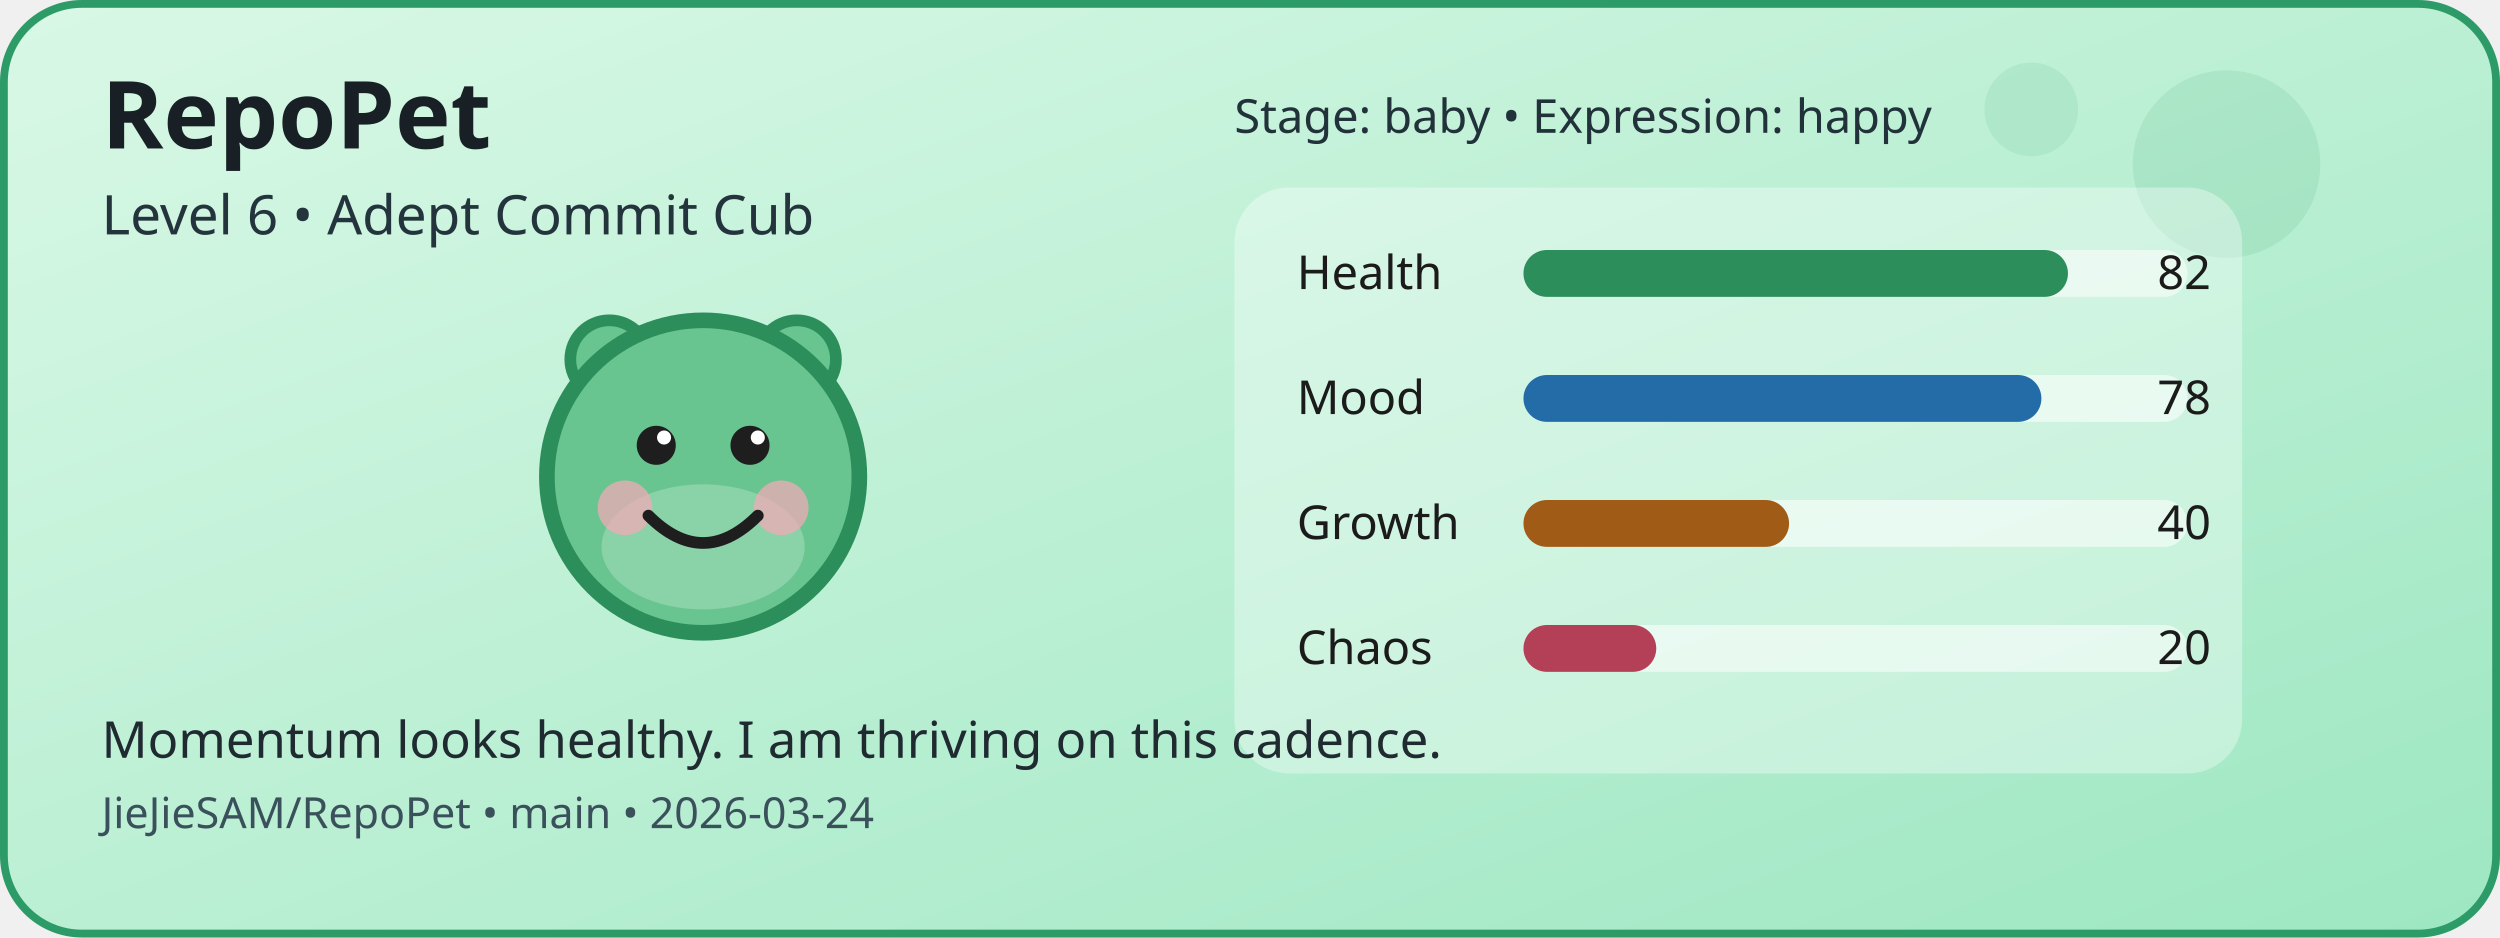
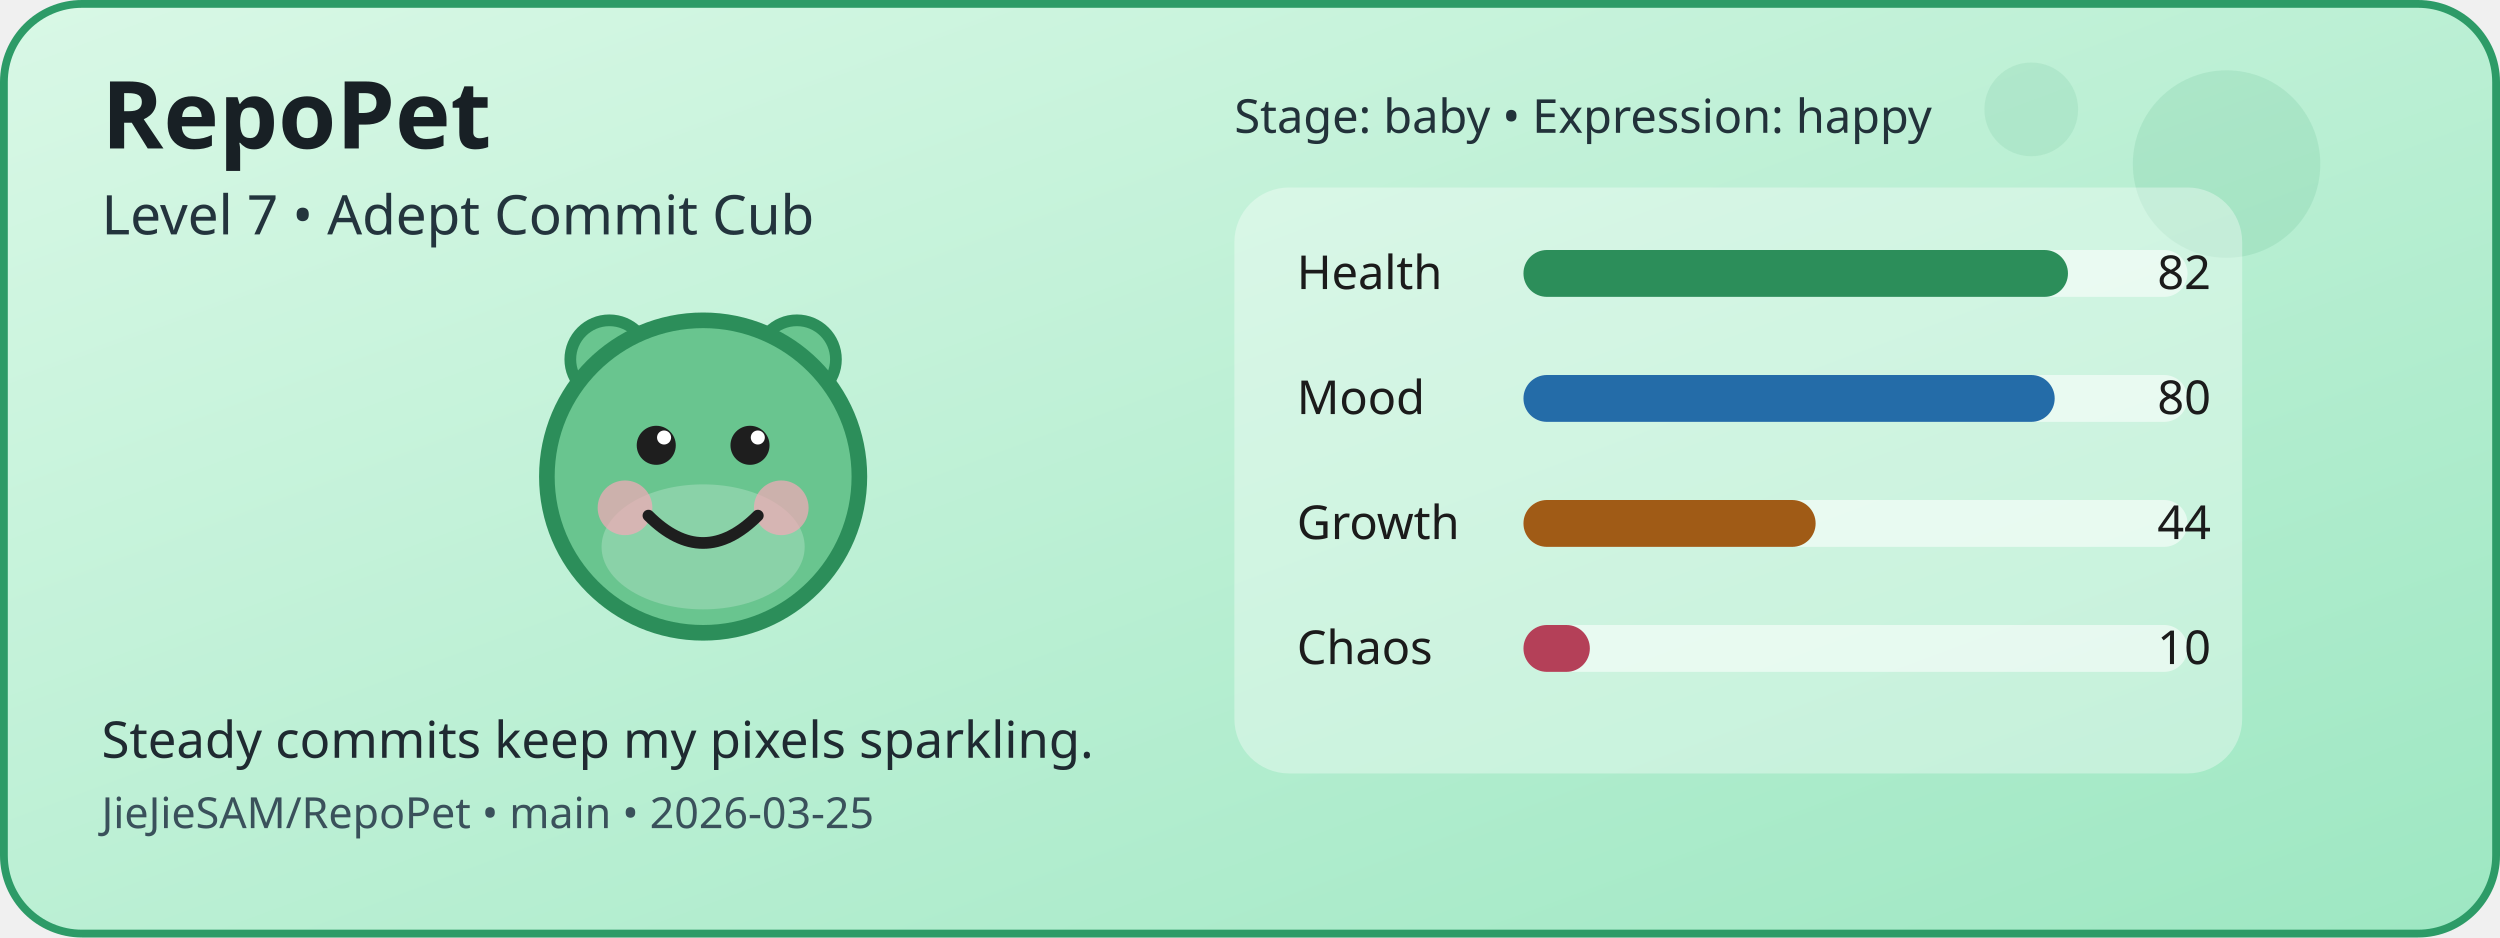
<svg xmlns="http://www.w3.org/2000/svg" width="640" height="240" viewBox="0 0 640 240" role="img" aria-label="RepoPet status card">
  <defs>
    <linearGradient id="cardGradient" x1="0" y1="0" x2="1" y2="1">
      <stop offset="0%" stop-color="#D9F8E6" />
      <stop offset="100%" stop-color="#9DE7C2" />
    </linearGradient>
  </defs>
  <rect x="1" y="1" width="638" height="238" rx="20" fill="url(#cardGradient)" stroke="#2D9B67" stroke-width="2" />
  <circle cx="570" cy="42" r="24" fill="#2D9B67" opacity="0.12" />
  <circle cx="520" cy="28" r="12" fill="#2D9B67" opacity="0.1" />
  <circle cx="156" cy="92" r="10" fill="#69C58F" stroke="#2C8E5A" stroke-width="3" />
  <circle cx="204" cy="92" r="10" fill="#69C58F" stroke="#2C8E5A" stroke-width="3" />
  <circle cx="180" cy="122" r="40" fill="#69C58F" stroke="#2C8E5A" stroke-width="4" />
  <ellipse cx="180" cy="140" rx="26" ry="16" fill="#FFFFFF" opacity="0.22" />
  <circle cx="160" cy="130" r="7" fill="#F6A8B8" opacity="0.7" />
  <circle cx="200" cy="130" r="7" fill="#F6A8B8" opacity="0.7" />
  <circle cx="168" cy="114" r="5" fill="#1E1E1E" />
  <circle cx="192" cy="114" r="5" fill="#1E1E1E" />
  <circle cx="170" cy="112" r="1.8" fill="#FFFFFF" />
  <circle cx="194" cy="112" r="1.8" fill="#FFFFFF" />
  <path d="M166 132 Q180 146 194 132" fill="none" stroke="#1E1E1E" stroke-width="3" stroke-linecap="round" />
  <rect x="316" y="48" width="258" height="150" rx="14" fill="#FFFFFF" opacity="0.35" />
  <text x="332" y="74" font-family="Verdana, sans-serif" font-size="12" fill="#1B1B1B">Health</text>
  <rect x="390" y="64" width="170" height="12" rx="6" fill="#FFFFFF" opacity="0.55" />
  <rect x="390" y="64" width="139.4" height="12" rx="6" fill="#2C8E5A" />
  <text x="566" y="74" text-anchor="end" font-family="Verdana, sans-serif" font-size="12" fill="#1B1B1B">82</text>
  <text x="332" y="106" font-family="Verdana, sans-serif" font-size="12" fill="#1B1B1B">Mood</text>
  <rect x="390" y="96" width="170" height="12" rx="6" fill="#FFFFFF" opacity="0.55" />
-   <rect x="390" y="96" width="132.6" height="12" rx="6" fill="#246CA8" />
-   <text x="566" y="106" text-anchor="end" font-family="Verdana, sans-serif" font-size="12" fill="#1B1B1B">78</text>
+   <rect x="390" y="96" width="136" height="12" rx="6" fill="#246CA8" />
+   <text x="566" y="106" text-anchor="end" font-family="Verdana, sans-serif" font-size="12" fill="#1B1B1B">80</text>
  <text x="332" y="138" font-family="Verdana, sans-serif" font-size="12" fill="#1B1B1B">Growth</text>
  <rect x="390" y="128" width="170" height="12" rx="6" fill="#FFFFFF" opacity="0.55" />
-   <rect x="390" y="128" width="68" height="12" rx="6" fill="#A05B16" />
-   <text x="566" y="138" text-anchor="end" font-family="Verdana, sans-serif" font-size="12" fill="#1B1B1B">40</text>
+   <rect x="390" y="128" width="74.8" height="12" rx="6" fill="#A05B16" />
+   <text x="566" y="138" text-anchor="end" font-family="Verdana, sans-serif" font-size="12" fill="#1B1B1B">44</text>
  <text x="332" y="170" font-family="Verdana, sans-serif" font-size="12" fill="#1B1B1B">Chaos</text>
  <rect x="390" y="160" width="170" height="12" rx="6" fill="#FFFFFF" opacity="0.55" />
-   <rect x="390" y="160" width="34" height="12" rx="6" fill="#B44058" />
-   <text x="566" y="170" text-anchor="end" font-family="Verdana, sans-serif" font-size="12" fill="#1B1B1B">20</text>
+   <rect x="390" y="160" width="17" height="12" rx="6" fill="#B44058" />
+   <text x="566" y="170" text-anchor="end" font-family="Verdana, sans-serif" font-size="12" fill="#1B1B1B">10</text>
  <text x="26" y="38" font-family="Verdana, sans-serif" font-size="24" font-weight="700" fill="#182025">RepoPet</text>
-   <text x="26" y="60" font-family="Verdana, sans-serif" font-size="14" fill="#23343D">Level 6 • Adept Commit Cub</text>
-   <text x="26" y="194" font-family="Verdana, sans-serif" font-size="13" fill="#1F2A31">Momentum looks healthy. I am thriving on this cadence.</text>
-   <text x="26" y="212" font-family="Verdana, sans-serif" font-size="11" fill="#3A515B">JieJieSAM/RepoPet • main • 2026-03-24</text>
+   <text x="26" y="60" font-family="Verdana, sans-serif" font-size="14" fill="#23343D">Level 7 • Adept Commit Cub</text>
+   <text x="26" y="194" font-family="Verdana, sans-serif" font-size="13" fill="#1F2A31">Steady commits keep my pixels sparkling.</text>
+   <text x="26" y="212" font-family="Verdana, sans-serif" font-size="11" fill="#3A515B">JieJieSAM/RepoPet • main • 2026-03-25</text>
  <text x="316" y="34" font-family="Verdana, sans-serif" font-size="12" fill="#22323A">Stage: baby • Expression: happy</text>
</svg>
